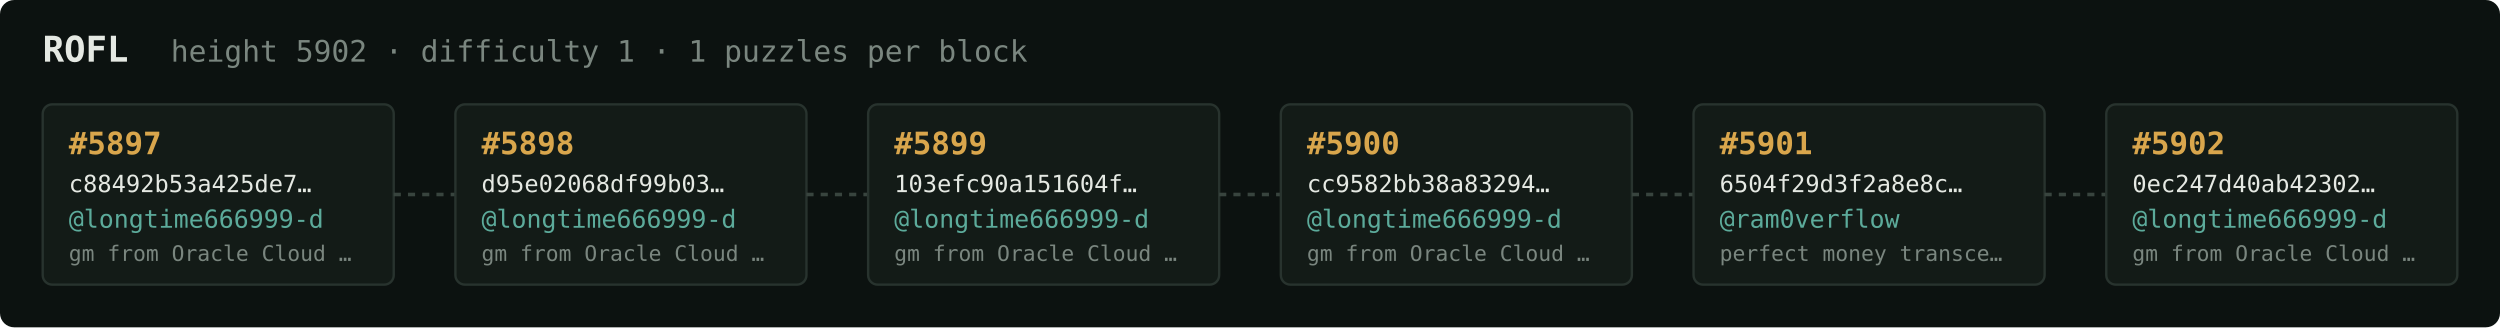
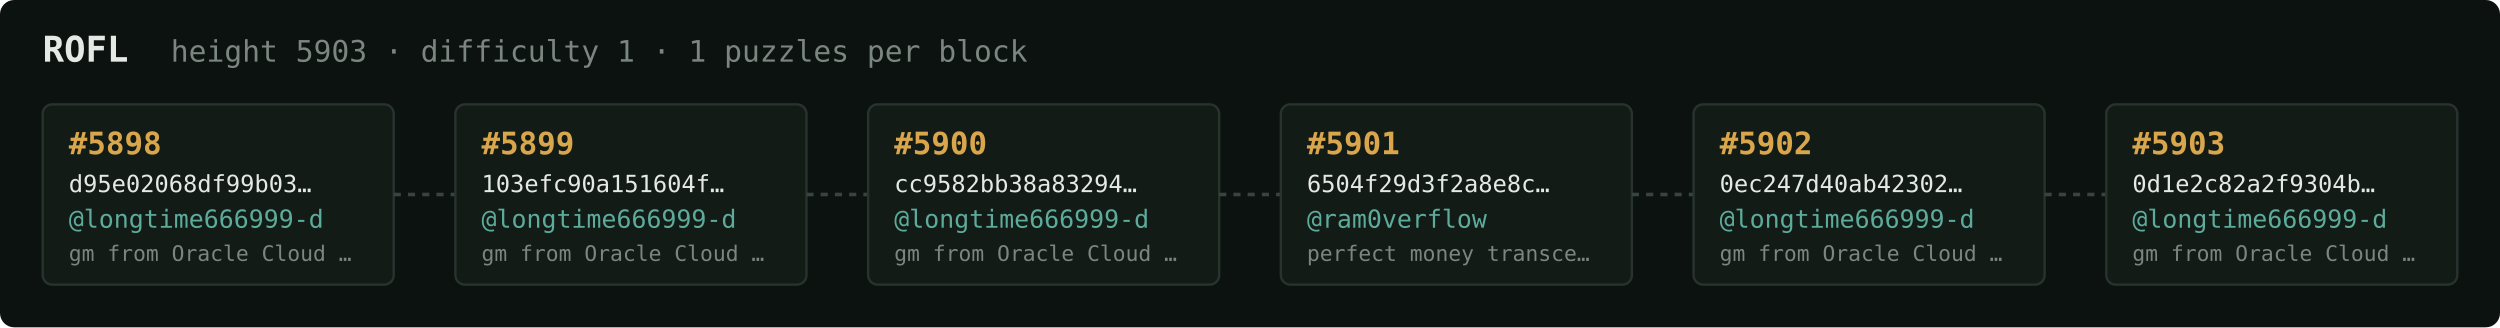
<svg xmlns="http://www.w3.org/2000/svg" width="1054" height="138" viewBox="0 0 1054 138" font-family="ui-monospace,SFMono-Regular,Menlo,monospace">
  <rect fill="#0c1210" width="1054" height="138" rx="6" />
  <text x="18" y="26" fill="#e5e9e3" font-size="15" font-weight="700">ROFL</text>
-   <text x="72" y="26" fill="#7a867f" font-size="12.5">height 5902 · difficulty 1 · 1 puzzles per block</text>
+   <text x="72" y="26" fill="#7a867f" font-size="12.5">height 5903 · difficulty 1 · 1 puzzles per block</text>
  <rect x="18" y="44" width="148" height="76" rx="4" fill="#131b17" stroke="#28332e" stroke-width="1" />
-   <text x="29" y="65" fill="#d9a64c" font-size="13" font-weight="700">#5897</text>
-   <text x="29" y="81" fill="#e5e9e3" font-size="10">c88492b53a425de7…</text>
+   <text x="29" y="65" fill="#d9a64c" font-size="13" font-weight="700">#5898</text>
+   <text x="29" y="81" fill="#e5e9e3" font-size="10">d95e02068df99b03…</text>
  <text x="29" y="96" fill="#5cab9b" font-size="10.5">@longtime666999-d</text>
  <text x="29" y="110" fill="#7a867f" font-size="9">gm from Oracle Cloud …</text>
  <line x1="166" y1="82.0" x2="192" y2="82.0" stroke="#38443e" stroke-width="1.5" stroke-dasharray="3 3" />
  <rect x="192" y="44" width="148" height="76" rx="4" fill="#131b17" stroke="#28332e" stroke-width="1" />
-   <text x="203" y="65" fill="#d9a64c" font-size="13" font-weight="700">#5898</text>
-   <text x="203" y="81" fill="#e5e9e3" font-size="10">d95e02068df99b03…</text>
+   <text x="203" y="65" fill="#d9a64c" font-size="13" font-weight="700">#5899</text>
+   <text x="203" y="81" fill="#e5e9e3" font-size="10">103efc90a151604f…</text>
  <text x="203" y="96" fill="#5cab9b" font-size="10.5">@longtime666999-d</text>
  <text x="203" y="110" fill="#7a867f" font-size="9">gm from Oracle Cloud …</text>
  <line x1="340" y1="82.0" x2="366" y2="82.0" stroke="#38443e" stroke-width="1.5" stroke-dasharray="3 3" />
  <rect x="366" y="44" width="148" height="76" rx="4" fill="#131b17" stroke="#28332e" stroke-width="1" />
-   <text x="377" y="65" fill="#d9a64c" font-size="13" font-weight="700">#5899</text>
-   <text x="377" y="81" fill="#e5e9e3" font-size="10">103efc90a151604f…</text>
+   <text x="377" y="65" fill="#d9a64c" font-size="13" font-weight="700">#5900</text>
+   <text x="377" y="81" fill="#e5e9e3" font-size="10">cc9582bb38a83294…</text>
  <text x="377" y="96" fill="#5cab9b" font-size="10.5">@longtime666999-d</text>
  <text x="377" y="110" fill="#7a867f" font-size="9">gm from Oracle Cloud …</text>
  <line x1="514" y1="82.0" x2="540" y2="82.0" stroke="#38443e" stroke-width="1.5" stroke-dasharray="3 3" />
  <rect x="540" y="44" width="148" height="76" rx="4" fill="#131b17" stroke="#28332e" stroke-width="1" />
-   <text x="551" y="65" fill="#d9a64c" font-size="13" font-weight="700">#5900</text>
-   <text x="551" y="81" fill="#e5e9e3" font-size="10">cc9582bb38a83294…</text>
-   <text x="551" y="96" fill="#5cab9b" font-size="10.5">@longtime666999-d</text>
-   <text x="551" y="110" fill="#7a867f" font-size="9">gm from Oracle Cloud …</text>
+   <text x="551" y="65" fill="#d9a64c" font-size="13" font-weight="700">#5901</text>
+   <text x="551" y="81" fill="#e5e9e3" font-size="10">6504f29d3f2a8e8c…</text>
+   <text x="551" y="96" fill="#5cab9b" font-size="10.5">@ram0verflow</text>
+   <text x="551" y="110" fill="#7a867f" font-size="9">perfect money transce…</text>
  <line x1="688" y1="82.0" x2="714" y2="82.0" stroke="#38443e" stroke-width="1.5" stroke-dasharray="3 3" />
  <rect x="714" y="44" width="148" height="76" rx="4" fill="#131b17" stroke="#28332e" stroke-width="1" />
-   <text x="725" y="65" fill="#d9a64c" font-size="13" font-weight="700">#5901</text>
-   <text x="725" y="81" fill="#e5e9e3" font-size="10">6504f29d3f2a8e8c…</text>
-   <text x="725" y="96" fill="#5cab9b" font-size="10.5">@ram0verflow</text>
-   <text x="725" y="110" fill="#7a867f" font-size="9">perfect money transce…</text>
+   <text x="725" y="65" fill="#d9a64c" font-size="13" font-weight="700">#5902</text>
+   <text x="725" y="81" fill="#e5e9e3" font-size="10">0ec247d40ab42302…</text>
+   <text x="725" y="96" fill="#5cab9b" font-size="10.5">@longtime666999-d</text>
+   <text x="725" y="110" fill="#7a867f" font-size="9">gm from Oracle Cloud …</text>
  <line x1="862" y1="82.0" x2="888" y2="82.0" stroke="#38443e" stroke-width="1.5" stroke-dasharray="3 3" />
  <rect x="888" y="44" width="148" height="76" rx="4" fill="#131b17" stroke="#28332e" stroke-width="1" />
-   <text x="899" y="65" fill="#d9a64c" font-size="13" font-weight="700">#5902</text>
-   <text x="899" y="81" fill="#e5e9e3" font-size="10">0ec247d40ab42302…</text>
+   <text x="899" y="65" fill="#d9a64c" font-size="13" font-weight="700">#5903</text>
+   <text x="899" y="81" fill="#e5e9e3" font-size="10">0d1e2c82a2f9304b…</text>
  <text x="899" y="96" fill="#5cab9b" font-size="10.5">@longtime666999-d</text>
  <text x="899" y="110" fill="#7a867f" font-size="9">gm from Oracle Cloud …</text>
</svg>
